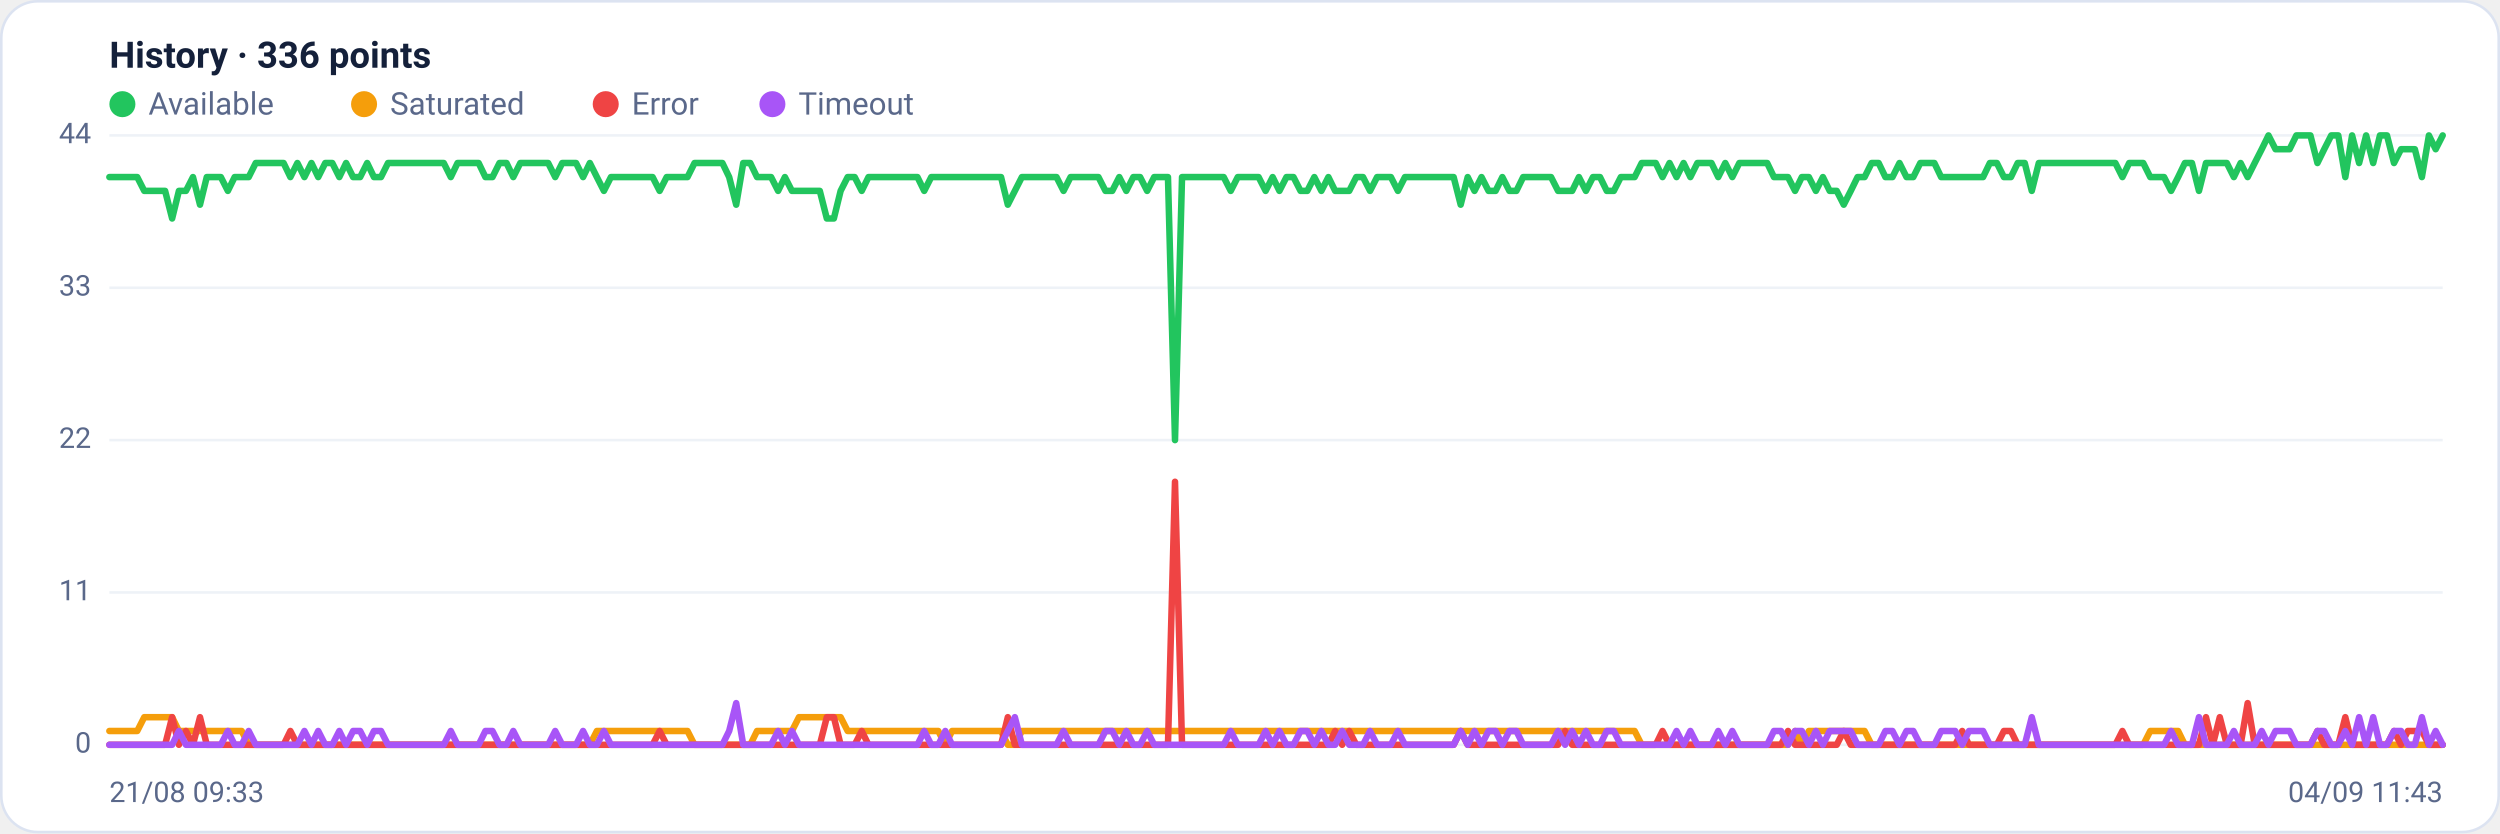
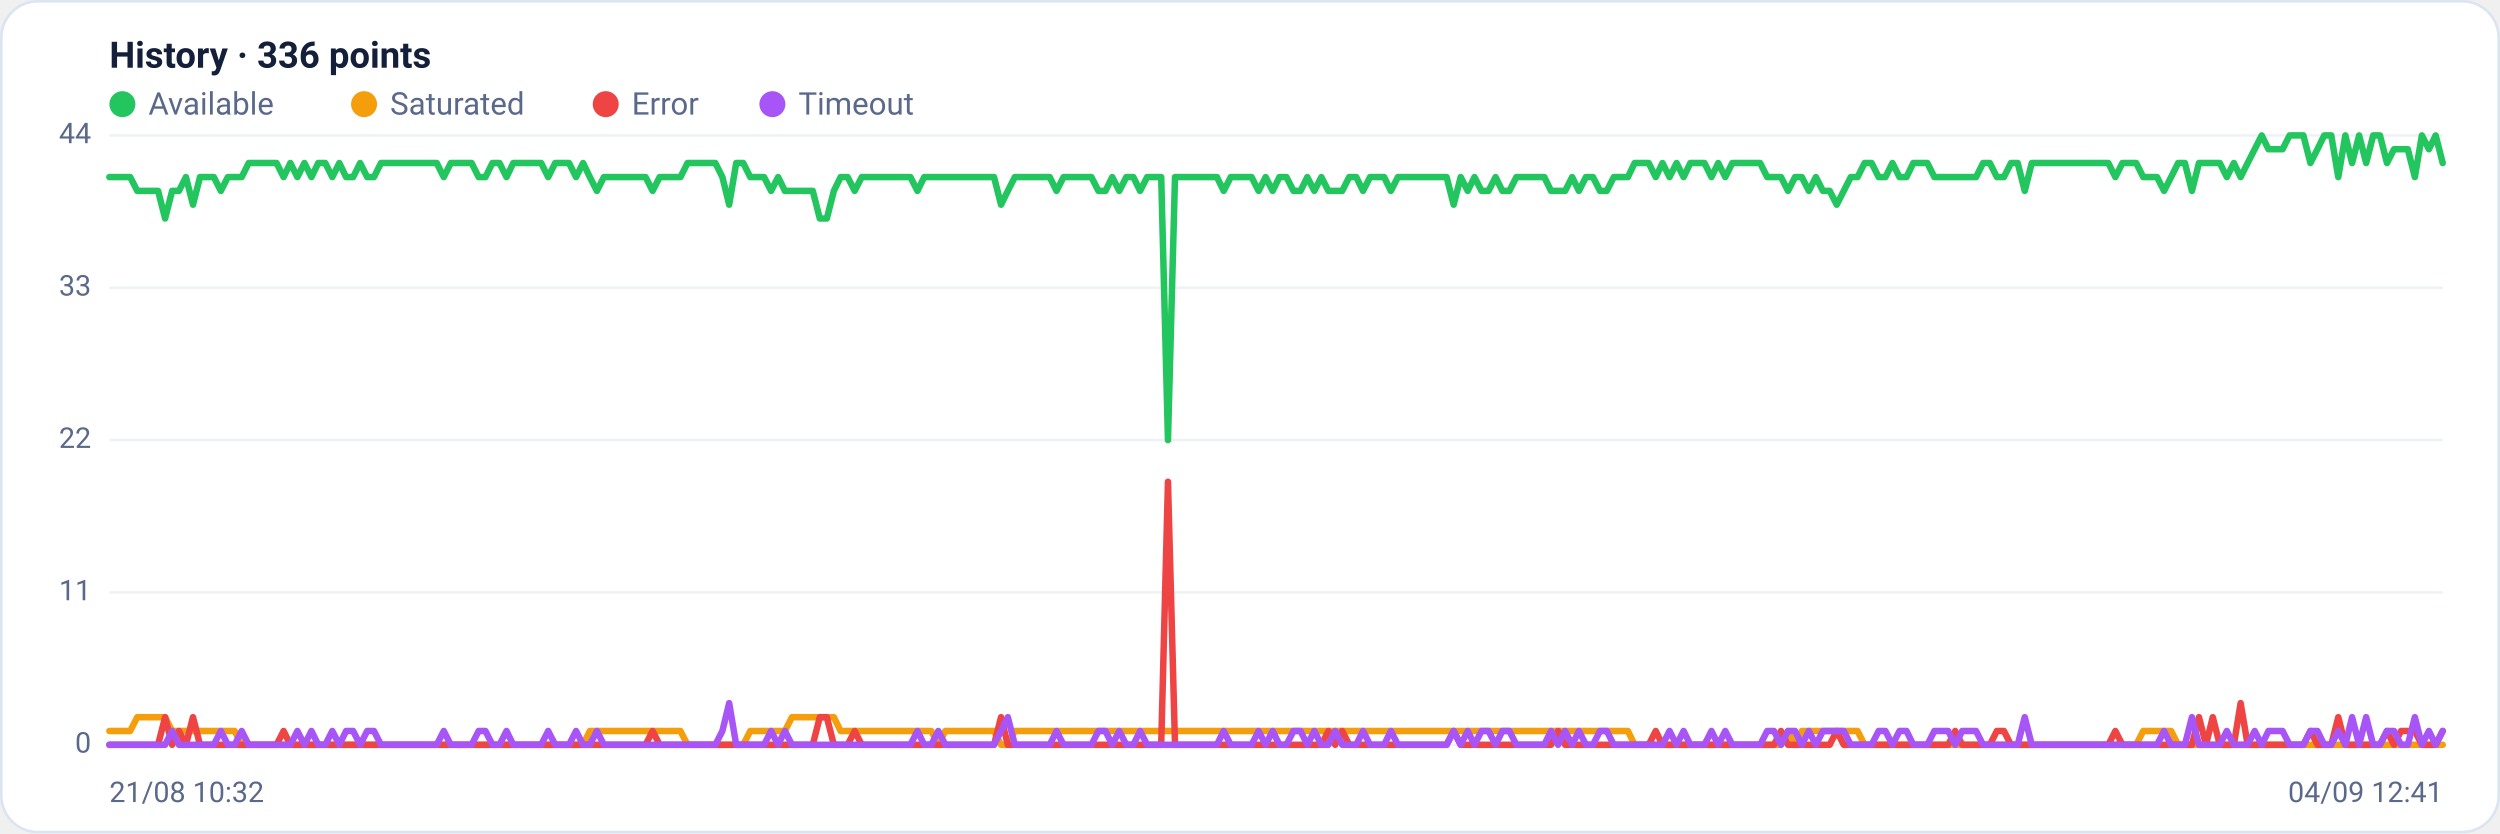
<svg xmlns="http://www.w3.org/2000/svg" viewBox="0 0 960 320" width="960" height="320" font-family="Segoe UI, system-ui, -apple-system, Roboto, Helvetica, Arial, sans-serif" role="img" aria-label="Availability history per region">
  <rect x="0.5" y="0.5" width="959" height="319" rx="14" fill="#ffffff" stroke="#dce3f1" />
  <text x="42" y="26" font-size="14" font-weight="600" fill="#14203a">History · 336 points</text>
  <circle cx="47" cy="40" r="5" fill="#22c55e" />
  <text x="57" y="44" font-size="12" fill="#5a688a">Available</text>
  <circle cx="139.8" cy="40" r="5" fill="#f59e0b" />
  <text x="149.8" y="44" font-size="12" fill="#5a688a">Saturated</text>
  <circle cx="232.6" cy="40" r="5" fill="#ef4444" />
  <text x="242.6" y="44" font-size="12" fill="#5a688a">Error</text>
  <circle cx="296.6" cy="40" r="5" fill="#a855f7" />
  <text x="306.6" y="44" font-size="12" fill="#5a688a">Timeout</text>
  <line x1="42" y1="286.0" x2="938" y2="286.0" stroke="#eef2f7" stroke-width="1" />
  <text x="35" y="289.0" text-anchor="end" font-size="11" fill="#5a688a">0</text>
  <line x1="42" y1="227.5" x2="938" y2="227.5" stroke="#eef2f7" stroke-width="1" />
  <text x="35" y="230.5" text-anchor="end" font-size="11" fill="#5a688a">11</text>
  <line x1="42" y1="169.0" x2="938" y2="169.0" stroke="#eef2f7" stroke-width="1" />
  <text x="35" y="172.0" text-anchor="end" font-size="11" fill="#5a688a">22</text>
  <line x1="42" y1="110.5" x2="938" y2="110.5" stroke="#eef2f7" stroke-width="1" />
  <text x="35" y="113.5" text-anchor="end" font-size="11" fill="#5a688a">33</text>
  <line x1="42" y1="52.0" x2="938" y2="52.0" stroke="#eef2f7" stroke-width="1" />
  <text x="35" y="55.0" text-anchor="end" font-size="11" fill="#5a688a">44</text>
-   <polyline fill="none" stroke="#22c55e" stroke-width="2.5" stroke-linejoin="round" stroke-linecap="round" points="42.0,68.0 44.7,68.0 47.3,68.0 50.0,68.0 52.7,68.0 55.4,73.3 58.0,73.3 60.7,73.3 63.4,73.3 66.1,83.9 68.7,73.3 71.4,73.3 74.1,68.0 76.8,78.6 79.4,68.0 82.1,68.0 84.8,68.0 87.5,73.3 90.1,68.0 92.8,68.0 95.5,68.0 98.2,62.6 100.8,62.6 103.5,62.6 106.2,62.6 108.9,62.6 111.5,68.0 114.2,62.6 116.9,68.0 119.6,62.6 122.2,68.0 124.9,62.6 127.6,62.6 130.3,68.0 132.9,62.6 135.6,68.0 138.3,68.0 141.0,62.6 143.6,68.0 146.3,68.0 149.0,62.6 151.7,62.6 154.3,62.6 157.0,62.6 159.7,62.6 162.4,62.6 165.0,62.6 167.7,62.6 170.4,62.6 173.1,68.0 175.7,62.6 178.4,62.6 181.1,62.6 183.8,62.6 186.4,68.0 189.1,68.0 191.8,62.6 194.5,62.6 197.1,68.0 199.8,62.6 202.5,62.6 205.2,62.6 207.8,62.6 210.5,62.6 213.2,68.0 215.9,62.6 218.5,62.6 221.2,62.6 223.9,68.0 226.5,62.6 229.2,68.0 231.9,73.3 234.6,68.0 237.2,68.0 239.9,68.0 242.6,68.0 245.3,68.0 247.9,68.0 250.6,68.0 253.3,73.3 256.0,68.0 258.6,68.0 261.3,68.0 264.0,68.0 266.7,62.6 269.3,62.6 272.0,62.6 274.7,62.6 277.4,62.6 280.0,68.0 282.7,78.6 285.4,62.6 288.1,62.6 290.7,68.0 293.4,68.0 296.1,68.0 298.8,73.3 301.4,68.0 304.1,73.3 306.8,73.3 309.5,73.3 312.1,73.3 314.8,73.3 317.5,83.9 320.2,83.9 322.8,73.3 325.5,68.0 328.2,68.0 330.9,73.3 333.5,68.0 336.2,68.0 338.9,68.0 341.6,68.0 344.2,68.0 346.9,68.0 349.6,68.0 352.3,68.0 354.9,73.3 357.6,68.0 360.3,68.0 363.0,68.0 365.6,68.0 368.3,68.0 371.0,68.0 373.7,68.0 376.3,68.0 379.0,68.0 381.7,68.0 384.4,68.0 387.0,78.6 389.7,73.3 392.4,68.0 395.1,68.0 397.7,68.0 400.4,68.0 403.1,68.0 405.7,68.0 408.4,73.3 411.1,68.0 413.8,68.0 416.4,68.0 419.1,68.0 421.8,68.0 424.5,73.3 427.1,73.3 429.8,68.0 432.5,73.3 435.2,68.0 437.8,68.0 440.5,73.3 443.2,68.0 445.9,68.0 448.5,68.0 451.2,169.0 453.9,68.0 456.6,68.0 459.2,68.0 461.9,68.0 464.6,68.0 467.3,68.0 469.9,68.0 472.6,73.3 475.3,68.0 478.0,68.0 480.6,68.0 483.3,68.0 486.0,73.3 488.7,68.0 491.3,73.3 494.0,68.0 496.7,68.0 499.4,73.3 502.0,73.3 504.7,68.0 507.4,73.3 510.1,68.0 512.7,73.3 515.4,73.3 518.1,73.3 520.8,68.0 523.4,68.0 526.1,73.3 528.8,68.0 531.5,68.0 534.1,68.0 536.8,73.3 539.5,68.0 542.2,68.0 544.8,68.0 547.5,68.0 550.2,68.0 552.9,68.0 555.5,68.0 558.2,68.0 560.9,78.6 563.6,68.0 566.2,73.3 568.9,68.0 571.6,73.3 574.3,73.3 576.9,68.0 579.6,73.3 582.3,73.3 584.9,68.0 587.6,68.0 590.3,68.0 593.0,68.0 595.6,68.0 598.3,73.3 601.0,73.3 603.7,73.3 606.3,68.0 609.0,73.3 611.7,68.0 614.4,68.0 617.0,73.3 619.7,73.3 622.4,68.0 625.1,68.0 627.7,68.0 630.4,62.6 633.1,62.6 635.8,62.6 638.4,68.0 641.1,62.6 643.8,68.0 646.5,62.6 649.1,68.0 651.8,62.6 654.5,62.6 657.2,62.6 659.8,68.0 662.5,62.6 665.2,68.0 667.9,62.6 670.5,62.6 673.2,62.6 675.9,62.6 678.6,62.6 681.2,68.0 683.9,68.0 686.6,68.0 689.3,73.3 691.9,68.0 694.6,68.0 697.3,73.3 700.0,68.0 702.6,73.3 705.3,73.3 708.0,78.6 710.7,73.3 713.3,68.0 716.0,68.0 718.7,62.6 721.4,62.6 724.0,68.0 726.7,68.0 729.4,62.6 732.1,68.0 734.7,68.0 737.4,62.6 740.1,62.6 742.8,62.6 745.4,68.0 748.1,68.0 750.8,68.0 753.5,68.0 756.1,68.0 758.8,68.0 761.5,68.0 764.1,62.6 766.8,62.6 769.5,68.0 772.2,68.0 774.8,62.6 777.5,62.6 780.2,73.3 782.9,62.6 785.5,62.6 788.2,62.6 790.9,62.6 793.6,62.6 796.2,62.6 798.9,62.6 801.6,62.6 804.3,62.6 806.9,62.6 809.6,62.6 812.3,62.6 815.0,68.0 817.6,62.6 820.3,62.6 823.0,62.6 825.7,68.0 828.3,68.0 831.0,68.0 833.7,73.3 836.4,68.0 839.0,62.6 841.7,62.6 844.4,73.3 847.1,62.6 849.7,62.6 852.4,62.6 855.1,62.6 857.8,68.0 860.4,62.6 863.1,68.0 865.8,62.6 868.5,57.3 871.1,52.0 873.8,57.3 876.5,57.3 879.2,57.3 881.8,52.0 884.5,52.0 887.2,52.0 889.9,62.6 892.5,57.3 895.2,52.0 897.9,52.0 900.6,68.0 903.2,52.0 905.9,62.6 908.6,52.0 911.3,62.6 913.9,52.0 916.6,52.0 919.3,62.6 922.0,57.3 924.6,57.3 927.3,57.3 930.0,68.0 932.7,52.0 935.3,57.3 938.0,52.0" />
-   <polyline fill="none" stroke="#f59e0b" stroke-width="2.5" stroke-linejoin="round" stroke-linecap="round" points="42.0,280.7 44.7,280.7 47.3,280.7 50.0,280.7 52.7,280.7 55.4,275.4 58.0,275.4 60.7,275.4 63.4,275.4 66.1,275.4 68.7,280.7 71.4,280.7 74.1,280.7 76.8,280.7 79.4,280.7 82.1,280.7 84.8,280.7 87.5,280.7 90.1,280.7 92.8,280.7 95.5,286.0 98.2,286.0 100.8,286.0 103.5,286.0 106.2,286.0 108.9,286.0 111.5,286.0 114.2,286.0 116.9,286.0 119.6,286.0 122.2,286.0 124.9,286.0 127.6,286.0 130.3,286.0 132.9,286.0 135.6,286.0 138.3,286.0 141.0,286.0 143.6,286.0 146.3,286.0 149.0,286.0 151.7,286.0 154.3,286.0 157.0,286.0 159.7,286.0 162.4,286.0 165.0,286.0 167.7,286.0 170.4,286.0 173.1,286.0 175.7,286.0 178.4,286.0 181.1,286.0 183.8,286.0 186.4,286.0 189.1,286.0 191.8,286.0 194.5,286.0 197.1,286.0 199.8,286.0 202.5,286.0 205.2,286.0 207.8,286.0 210.5,286.0 213.2,286.0 215.9,286.0 218.5,286.0 221.2,286.0 223.9,286.0 226.5,286.0 229.2,280.7 231.9,280.7 234.6,280.7 237.2,280.7 239.9,280.7 242.6,280.7 245.3,280.7 247.9,280.7 250.6,280.7 253.3,280.7 256.0,280.7 258.6,280.7 261.3,280.7 264.0,280.7 266.7,286.0 269.3,286.0 272.0,286.0 274.7,286.0 277.4,286.0 280.0,286.0 282.7,286.0 285.4,286.0 288.1,286.0 290.7,280.7 293.4,280.7 296.1,280.7 298.8,280.7 301.4,280.7 304.1,280.7 306.8,275.4 309.5,275.4 312.1,275.4 314.8,275.4 317.5,275.4 320.2,275.4 322.8,275.4 325.5,280.7 328.2,280.7 330.9,280.7 333.5,280.7 336.2,280.7 338.9,280.7 341.6,280.7 344.2,280.7 346.9,280.7 349.6,280.7 352.3,280.7 354.9,280.7 357.6,280.7 360.3,280.7 363.0,286.0 365.6,280.7 368.3,280.7 371.0,280.7 373.7,280.7 376.3,280.7 379.0,280.7 381.7,280.7 384.4,280.7 387.0,286.0 389.7,286.0 392.4,280.7 395.1,280.7 397.7,280.7 400.4,280.7 403.1,280.7 405.7,280.7 408.4,280.7 411.1,280.7 413.8,280.7 416.4,280.7 419.1,280.7 421.8,280.7 424.5,280.7 427.1,280.7 429.8,280.7 432.5,280.7 435.2,280.7 437.8,280.7 440.5,280.7 443.2,280.7 445.9,280.7 448.5,280.7 451.2,280.7 453.9,280.7 456.6,280.7 459.2,280.7 461.9,280.7 464.6,280.7 467.3,280.7 469.9,280.7 472.6,280.7 475.3,280.7 478.0,280.7 480.6,280.7 483.3,280.7 486.0,280.7 488.7,280.7 491.3,280.7 494.0,280.7 496.7,280.7 499.4,280.7 502.0,280.7 504.7,280.7 507.4,280.7 510.1,280.7 512.7,280.7 515.4,280.7 518.1,280.7 520.8,280.7 523.4,280.7 526.1,280.7 528.8,280.7 531.5,280.7 534.1,280.7 536.8,280.7 539.5,280.7 542.2,280.7 544.8,280.7 547.5,280.7 550.2,280.7 552.9,280.7 555.5,280.7 558.2,280.7 560.9,280.7 563.6,280.7 566.2,280.7 568.9,280.7 571.6,280.7 574.3,280.7 576.9,280.7 579.6,280.7 582.3,280.7 584.9,280.7 587.6,280.7 590.3,280.7 593.0,280.7 595.6,280.7 598.3,280.7 601.0,280.7 603.7,280.7 606.3,280.7 609.0,280.7 611.7,280.7 614.4,280.7 617.0,280.7 619.7,280.7 622.4,280.7 625.1,280.7 627.7,280.7 630.4,286.0 633.1,286.0 635.8,286.0 638.4,286.0 641.1,286.0 643.8,286.0 646.5,286.0 649.1,286.0 651.8,286.0 654.5,286.0 657.2,286.0 659.8,286.0 662.5,286.0 665.2,286.0 667.9,286.0 670.5,286.0 673.2,286.0 675.9,286.0 678.6,286.0 681.2,286.0 683.9,286.0 686.6,286.0 689.3,280.7 691.9,286.0 694.6,280.7 697.3,280.7 700.0,280.7 702.6,280.7 705.3,280.7 708.0,280.7 710.7,280.7 713.3,280.7 716.0,280.7 718.7,286.0 721.4,286.0 724.0,286.0 726.7,286.0 729.4,286.0 732.1,286.0 734.7,286.0 737.4,286.0 740.1,286.0 742.8,286.0 745.4,286.0 748.1,286.0 750.8,286.0 753.5,286.0 756.1,286.0 758.8,286.0 761.5,286.0 764.1,286.0 766.8,286.0 769.5,286.0 772.2,286.0 774.8,286.0 777.5,286.0 780.2,286.0 782.9,286.0 785.5,286.0 788.2,286.0 790.9,286.0 793.6,286.0 796.2,286.0 798.9,286.0 801.6,286.0 804.3,286.0 806.9,286.0 809.6,286.0 812.3,286.0 815.0,286.0 817.6,286.0 820.3,286.0 823.0,286.0 825.7,280.7 828.3,280.7 831.0,280.7 833.7,280.7 836.4,280.7 839.0,286.0 841.7,286.0 844.4,286.0 847.1,286.0 849.7,286.0 852.4,286.0 855.1,286.0 857.8,286.0 860.4,286.0 863.1,286.0 865.8,286.0 868.5,286.0 871.1,286.0 873.8,286.0 876.5,286.0 879.2,286.0 881.8,286.0 884.5,286.0 887.2,286.0 889.9,286.0 892.5,286.0 895.2,286.0 897.9,286.0 900.6,286.0 903.2,286.0 905.9,286.0 908.6,286.0 911.3,286.0 913.9,286.0 916.6,286.0 919.3,286.0 922.0,286.0 924.6,286.0 927.3,286.0 930.0,286.0 932.7,286.0 935.3,286.0 938.0,286.0" />
-   <polyline fill="none" stroke="#ef4444" stroke-width="2.5" stroke-linejoin="round" stroke-linecap="round" points="42.0,286.0 44.7,286.0 47.3,286.0 50.0,286.0 52.7,286.0 55.4,286.0 58.0,286.0 60.7,286.0 63.4,286.0 66.1,275.4 68.7,286.0 71.4,280.7 74.1,286.0 76.8,275.4 79.4,286.0 82.1,286.0 84.8,286.0 87.5,286.0 90.1,286.0 92.8,286.0 95.5,286.0 98.2,286.0 100.8,286.0 103.5,286.0 106.2,286.0 108.9,286.0 111.5,280.7 114.2,286.0 116.9,286.0 119.6,286.0 122.2,286.0 124.9,286.0 127.6,286.0 130.3,286.0 132.9,286.0 135.6,286.0 138.3,286.0 141.0,286.0 143.6,286.0 146.3,286.0 149.0,286.0 151.7,286.0 154.3,286.0 157.0,286.0 159.7,286.0 162.4,286.0 165.0,286.0 167.7,286.0 170.4,286.0 173.1,286.0 175.7,286.0 178.4,286.0 181.1,286.0 183.8,286.0 186.4,286.0 189.1,286.0 191.8,286.0 194.5,286.0 197.1,286.0 199.8,286.0 202.5,286.0 205.2,286.0 207.8,286.0 210.5,286.0 213.2,286.0 215.9,286.0 218.5,286.0 221.2,286.0 223.9,286.0 226.5,286.0 229.2,286.0 231.9,286.0 234.6,286.0 237.2,286.0 239.9,286.0 242.6,286.0 245.3,286.0 247.9,286.0 250.6,286.0 253.3,280.7 256.0,286.0 258.6,286.0 261.3,286.0 264.0,286.0 266.7,286.0 269.3,286.0 272.0,286.0 274.7,286.0 277.4,286.0 280.0,286.0 282.7,286.0 285.4,286.0 288.1,286.0 290.7,286.0 293.4,286.0 296.1,286.0 298.8,286.0 301.4,286.0 304.1,286.0 306.8,286.0 309.5,286.0 312.1,286.0 314.8,286.0 317.5,275.4 320.2,275.4 322.8,286.0 325.5,286.0 328.2,286.0 330.9,280.7 333.5,286.0 336.2,286.0 338.9,286.0 341.6,286.0 344.2,286.0 346.9,286.0 349.6,286.0 352.3,286.0 354.9,286.0 357.6,286.0 360.3,286.0 363.0,286.0 365.6,286.0 368.3,286.0 371.0,286.0 373.7,286.0 376.3,286.0 379.0,286.0 381.7,286.0 384.4,286.0 387.0,275.4 389.7,286.0 392.4,286.0 395.1,286.0 397.7,286.0 400.4,286.0 403.1,286.0 405.7,286.0 408.4,286.0 411.1,286.0 413.8,286.0 416.4,286.0 419.1,286.0 421.8,286.0 424.5,286.0 427.1,286.0 429.8,286.0 432.5,286.0 435.2,286.0 437.8,286.0 440.5,286.0 443.2,286.0 445.9,286.0 448.5,286.0 451.2,185.0 453.9,286.0 456.6,286.0 459.2,286.0 461.9,286.0 464.6,286.0 467.3,286.0 469.9,286.0 472.6,286.0 475.3,286.0 478.0,286.0 480.6,286.0 483.3,286.0 486.0,286.0 488.7,286.0 491.3,286.0 494.0,286.0 496.7,286.0 499.4,286.0 502.0,286.0 504.7,286.0 507.4,286.0 510.1,286.0 512.7,280.7 515.4,286.0 518.1,280.7 520.8,286.0 523.4,286.0 526.1,286.0 528.8,286.0 531.5,286.0 534.1,286.0 536.8,286.0 539.5,286.0 542.2,286.0 544.8,286.0 547.5,286.0 550.2,286.0 552.9,286.0 555.5,286.0 558.2,286.0 560.9,280.7 563.6,286.0 566.2,286.0 568.9,286.0 571.6,286.0 574.3,286.0 576.9,286.0 579.6,286.0 582.3,286.0 584.9,286.0 587.6,286.0 590.3,286.0 593.0,286.0 595.6,286.0 598.3,286.0 601.0,280.7 603.7,286.0 606.3,286.0 609.0,286.0 611.7,286.0 614.4,286.0 617.0,286.0 619.7,286.0 622.4,286.0 625.1,286.0 627.7,286.0 630.4,286.0 633.1,286.0 635.8,286.0 638.4,280.7 641.1,286.0 643.8,286.0 646.5,286.0 649.1,286.0 651.8,286.0 654.5,286.0 657.2,286.0 659.8,286.0 662.5,286.0 665.2,286.0 667.9,286.0 670.5,286.0 673.2,286.0 675.9,286.0 678.6,286.0 681.2,286.0 683.9,286.0 686.6,280.7 689.3,286.0 691.9,286.0 694.6,286.0 697.3,286.0 700.0,286.0 702.6,286.0 705.3,286.0 708.0,280.7 710.7,286.0 713.3,286.0 716.0,286.0 718.7,286.0 721.4,286.0 724.0,286.0 726.7,286.0 729.4,286.0 732.1,286.0 734.7,286.0 737.4,286.0 740.1,286.0 742.8,286.0 745.4,286.0 748.1,286.0 750.8,286.0 753.5,280.7 756.1,286.0 758.8,286.0 761.5,286.0 764.1,286.0 766.8,286.0 769.5,280.7 772.2,280.7 774.8,286.0 777.5,286.0 780.2,286.0 782.9,286.0 785.5,286.0 788.2,286.0 790.9,286.0 793.6,286.0 796.2,286.0 798.9,286.0 801.6,286.0 804.3,286.0 806.9,286.0 809.6,286.0 812.3,286.0 815.0,280.7 817.6,286.0 820.3,286.0 823.0,286.0 825.7,286.0 828.3,286.0 831.0,286.0 833.7,286.0 836.4,286.0 839.0,286.0 841.7,286.0 844.4,286.0 847.1,275.4 849.7,286.0 852.4,275.4 855.1,286.0 857.8,286.0 860.4,286.0 863.1,270.0 865.8,286.0 868.5,286.0 871.1,286.0 873.8,286.0 876.5,286.0 879.2,286.0 881.8,286.0 884.5,286.0 887.2,286.0 889.9,280.7 892.5,286.0 895.2,286.0 897.9,286.0 900.6,275.4 903.2,286.0 905.9,286.0 908.6,286.0 911.3,286.0 913.9,286.0 916.6,286.0 919.3,280.7 922.0,286.0 924.6,280.7 927.3,280.7 930.0,280.7 932.7,286.0 935.3,286.0 938.0,286.0" />
-   <polyline fill="none" stroke="#a855f7" stroke-width="2.5" stroke-linejoin="round" stroke-linecap="round" points="42.0,286.0 44.7,286.0 47.3,286.0 50.0,286.0 52.7,286.0 55.4,286.0 58.0,286.0 60.7,286.0 63.4,286.0 66.1,286.0 68.7,280.7 71.4,286.0 74.1,286.0 76.8,286.0 79.4,286.0 82.1,286.0 84.8,286.0 87.5,280.7 90.1,286.0 92.8,286.0 95.5,280.7 98.2,286.0 100.8,286.0 103.5,286.0 106.2,286.0 108.9,286.0 111.5,286.0 114.2,286.0 116.9,280.7 119.6,286.0 122.2,280.7 124.9,286.0 127.6,286.0 130.3,280.7 132.9,286.0 135.6,280.7 138.3,280.7 141.0,286.0 143.6,280.7 146.3,280.7 149.0,286.0 151.7,286.0 154.3,286.0 157.0,286.0 159.7,286.0 162.4,286.0 165.0,286.0 167.7,286.0 170.4,286.0 173.1,280.7 175.7,286.0 178.4,286.0 181.1,286.0 183.8,286.0 186.4,280.7 189.1,280.7 191.8,286.0 194.5,286.0 197.1,280.7 199.8,286.0 202.5,286.0 205.2,286.0 207.8,286.0 210.5,286.0 213.2,280.7 215.9,286.0 218.5,286.0 221.2,286.0 223.9,280.7 226.5,286.0 229.2,286.0 231.9,280.7 234.6,286.0 237.2,286.0 239.9,286.0 242.6,286.0 245.3,286.0 247.9,286.0 250.6,286.0 253.3,286.0 256.0,286.0 258.6,286.0 261.3,286.0 264.0,286.0 266.7,286.0 269.3,286.0 272.0,286.0 274.7,286.0 277.4,286.0 280.0,280.7 282.7,270.0 285.4,286.0 288.1,286.0 290.7,286.0 293.4,286.0 296.1,286.0 298.8,280.7 301.4,286.0 304.1,280.7 306.8,286.0 309.5,286.0 312.1,286.0 314.8,286.0 317.5,286.0 320.2,286.0 322.8,286.0 325.5,286.0 328.2,286.0 330.9,286.0 333.5,286.0 336.2,286.0 338.9,286.0 341.6,286.0 344.2,286.0 346.9,286.0 349.6,286.0 352.3,286.0 354.9,280.7 357.6,286.0 360.3,286.0 363.0,280.7 365.6,286.0 368.3,286.0 371.0,286.0 373.7,286.0 376.3,286.0 379.0,286.0 381.7,286.0 384.4,286.0 387.0,280.7 389.7,275.4 392.4,286.0 395.1,286.0 397.7,286.0 400.4,286.0 403.1,286.0 405.7,286.0 408.4,280.7 411.1,286.0 413.8,286.0 416.4,286.0 419.1,286.0 421.8,286.0 424.5,280.7 427.1,280.7 429.8,286.0 432.5,280.7 435.2,286.0 437.8,286.0 440.5,280.7 443.2,286.0 445.9,286.0 448.5,286.0 451.2,286.0 453.9,286.0 456.6,286.0 459.2,286.0 461.9,286.0 464.6,286.0 467.3,286.0 469.9,286.0 472.6,280.7 475.3,286.0 478.0,286.0 480.6,286.0 483.3,286.0 486.0,280.7 488.7,286.0 491.3,280.7 494.0,286.0 496.7,286.0 499.4,280.7 502.0,280.7 504.7,286.0 507.4,280.7 510.1,286.0 512.7,286.0 515.4,280.7 518.1,286.0 520.8,286.0 523.4,286.0 526.1,280.7 528.8,286.0 531.5,286.0 534.1,286.0 536.8,280.7 539.5,286.0 542.2,286.0 544.8,286.0 547.5,286.0 550.2,286.0 552.9,286.0 555.5,286.0 558.2,286.0 560.9,280.7 563.6,286.0 566.2,280.7 568.9,286.0 571.6,280.7 574.3,280.7 576.9,286.0 579.6,280.7 582.3,280.7 584.9,286.0 587.6,286.0 590.3,286.0 593.0,286.0 595.6,286.0 598.3,280.7 601.0,286.0 603.7,280.7 606.3,286.0 609.0,280.7 611.7,286.0 614.4,286.0 617.0,280.7 619.7,280.7 622.4,286.0 625.1,286.0 627.7,286.0 630.4,286.0 633.1,286.0 635.8,286.0 638.4,286.0 641.1,286.0 643.8,280.7 646.5,286.0 649.1,280.7 651.8,286.0 654.5,286.0 657.2,286.0 659.8,280.7 662.5,286.0 665.2,280.7 667.9,286.0 670.5,286.0 673.2,286.0 675.9,286.0 678.6,286.0 681.2,280.7 683.9,280.7 686.6,286.0 689.3,280.7 691.9,280.7 694.6,286.0 697.3,280.7 700.0,286.0 702.6,280.7 705.3,280.7 708.0,280.7 710.7,280.7 713.3,286.0 716.0,286.0 718.7,286.0 721.4,286.0 724.0,280.7 726.7,280.7 729.4,286.0 732.1,280.7 734.7,280.7 737.4,286.0 740.1,286.0 742.8,286.0 745.4,280.7 748.1,280.7 750.8,280.7 753.5,286.0 756.1,280.7 758.8,280.7 761.5,280.7 764.1,286.0 766.8,286.0 769.5,286.0 772.2,286.0 774.8,286.0 777.5,286.0 780.2,275.4 782.9,286.0 785.5,286.0 788.2,286.0 790.9,286.0 793.6,286.0 796.2,286.0 798.9,286.0 801.6,286.0 804.3,286.0 806.9,286.0 809.6,286.0 812.3,286.0 815.0,286.0 817.6,286.0 820.3,286.0 823.0,286.0 825.7,286.0 828.3,286.0 831.0,286.0 833.7,280.7 836.4,286.0 839.0,286.0 841.7,286.0 844.4,275.4 847.1,286.0 849.7,286.0 852.4,286.0 855.1,286.0 857.8,280.7 860.4,286.0 863.1,286.0 865.8,286.0 868.5,280.7 871.1,286.0 873.8,280.7 876.5,280.7 879.2,280.7 881.8,286.0 884.5,286.0 887.2,286.0 889.9,280.7 892.5,280.7 895.2,286.0 897.9,286.0 900.6,280.7 903.2,286.0 905.9,275.4 908.6,286.0 911.3,275.4 913.9,286.0 916.6,286.0 919.3,280.7 922.0,280.7 924.6,286.0 927.3,286.0 930.0,275.4 932.7,286.0 935.3,280.7 938.0,286.0" />
-   <text x="42" y="308" font-size="11" fill="#5a688a">21/08 09:33</text>
-   <text x="938" y="308" text-anchor="end" font-size="11" fill="#5a688a">04/09 11:43</text>
+   <polyline fill="none" stroke="#22c55e" stroke-width="2.5" stroke-linejoin="round" stroke-linecap="round" points="42.0,68.0 44.7,68.0 47.3,68.0 50.0,68.0 52.7,73.3 55.4,73.3 58.0,73.3 60.7,73.3 63.4,83.9 66.1,73.3 68.7,73.3 71.4,68.0 74.1,78.6 76.8,68.0 79.4,68.0 82.1,68.0 84.8,73.3 87.5,68.0 90.1,68.0 92.8,68.0 95.5,62.6 98.2,62.6 100.8,62.6 103.5,62.6 106.2,62.6 108.9,68.0 111.5,62.6 114.2,68.0 116.9,62.6 119.6,68.0 122.2,62.6 124.9,62.6 127.6,68.0 130.3,62.6 132.9,68.0 135.6,68.0 138.3,62.6 141.0,68.0 143.6,68.0 146.3,62.6 149.0,62.6 151.7,62.6 154.3,62.6 157.0,62.6 159.7,62.6 162.4,62.6 165.0,62.6 167.7,62.6 170.4,68.0 173.1,62.6 175.7,62.6 178.4,62.6 181.1,62.6 183.8,68.0 186.4,68.0 189.1,62.6 191.8,62.6 194.5,68.0 197.1,62.6 199.8,62.6 202.5,62.6 205.2,62.6 207.8,62.6 210.5,68.0 213.2,62.6 215.9,62.6 218.5,62.6 221.2,68.0 223.9,62.6 226.5,68.0 229.2,73.3 231.9,68.0 234.6,68.0 237.2,68.0 239.9,68.0 242.6,68.0 245.3,68.0 247.9,68.0 250.6,73.3 253.3,68.0 256.0,68.0 258.6,68.0 261.3,68.0 264.0,62.6 266.7,62.6 269.3,62.6 272.0,62.6 274.7,62.6 277.4,68.0 280.0,78.6 282.7,62.6 285.4,62.6 288.1,68.0 290.7,68.0 293.4,68.0 296.1,73.3 298.8,68.0 301.4,73.3 304.1,73.3 306.8,73.3 309.5,73.3 312.1,73.3 314.8,83.9 317.5,83.9 320.2,73.3 322.8,68.0 325.5,68.0 328.2,73.3 330.9,68.0 333.5,68.0 336.2,68.0 338.9,68.0 341.6,68.0 344.2,68.0 346.9,68.0 349.6,68.0 352.3,73.3 354.9,68.0 357.6,68.0 360.3,68.0 363.0,68.0 365.6,68.0 368.3,68.0 371.0,68.0 373.7,68.0 376.3,68.0 379.0,68.0 381.7,68.0 384.4,78.6 387.0,73.3 389.7,68.0 392.4,68.0 395.1,68.0 397.7,68.0 400.4,68.0 403.1,68.0 405.7,73.3 408.4,68.0 411.1,68.0 413.8,68.0 416.4,68.0 419.1,68.0 421.8,73.3 424.5,73.3 427.1,68.0 429.8,73.3 432.5,68.0 435.2,68.0 437.8,73.3 440.5,68.0 443.2,68.0 445.9,68.0 448.5,169.0 451.2,68.0 453.9,68.0 456.6,68.0 459.2,68.0 461.9,68.0 464.6,68.0 467.3,68.0 469.9,73.3 472.6,68.0 475.3,68.0 478.0,68.0 480.6,68.0 483.3,73.3 486.0,68.0 488.7,73.3 491.3,68.0 494.0,68.0 496.7,73.3 499.4,73.3 502.0,68.0 504.7,73.3 507.4,68.0 510.1,73.3 512.7,73.3 515.4,73.3 518.1,68.0 520.8,68.0 523.4,73.3 526.1,68.0 528.8,68.0 531.5,68.0 534.1,73.3 536.8,68.0 539.5,68.0 542.2,68.0 544.8,68.0 547.5,68.0 550.2,68.0 552.9,68.0 555.5,68.0 558.2,78.6 560.9,68.0 563.6,73.3 566.2,68.0 568.9,73.3 571.6,73.3 574.3,68.0 576.9,73.3 579.6,73.3 582.3,68.0 584.9,68.0 587.6,68.0 590.3,68.0 593.0,68.0 595.6,73.3 598.3,73.3 601.0,73.3 603.7,68.0 606.3,73.3 609.0,68.0 611.7,68.0 614.4,73.3 617.0,73.3 619.7,68.0 622.4,68.0 625.1,68.0 627.7,62.6 630.4,62.6 633.1,62.6 635.8,68.0 638.4,62.6 641.1,68.0 643.8,62.6 646.5,68.0 649.1,62.6 651.8,62.6 654.5,62.6 657.2,68.0 659.8,62.6 662.5,68.0 665.2,62.6 667.9,62.6 670.5,62.6 673.2,62.6 675.9,62.6 678.6,68.0 681.2,68.0 683.9,68.0 686.6,73.3 689.3,68.0 691.9,68.0 694.6,73.3 697.3,68.0 700.0,73.3 702.6,73.3 705.3,78.6 708.0,73.3 710.7,68.0 713.3,68.0 716.0,62.6 718.7,62.6 721.4,68.0 724.0,68.0 726.7,62.6 729.4,68.0 732.1,68.0 734.7,62.6 737.4,62.6 740.1,62.6 742.8,68.0 745.4,68.0 748.1,68.0 750.8,68.0 753.5,68.0 756.1,68.0 758.8,68.0 761.5,62.6 764.1,62.6 766.8,68.0 769.5,68.0 772.2,62.6 774.8,62.6 777.5,73.3 780.2,62.6 782.9,62.6 785.5,62.6 788.2,62.6 790.9,62.6 793.6,62.6 796.2,62.6 798.9,62.6 801.6,62.6 804.3,62.6 806.9,62.6 809.6,62.6 812.3,68.0 815.0,62.6 817.6,62.6 820.3,62.6 823.0,68.0 825.7,68.0 828.3,68.0 831.0,73.3 833.7,68.0 836.4,62.6 839.0,62.6 841.7,73.3 844.4,62.6 847.1,62.6 849.7,62.6 852.4,62.6 855.1,68.0 857.8,62.6 860.4,68.0 863.1,62.6 865.8,57.3 868.5,52.0 871.1,57.3 873.8,57.3 876.5,57.3 879.2,52.0 881.8,52.0 884.5,52.0 887.2,62.6 889.9,57.3 892.5,52.0 895.2,52.0 897.9,68.0 900.6,52.0 903.2,62.6 905.9,52.0 908.6,62.6 911.3,52.0 913.9,52.0 916.6,62.6 919.3,57.3 922.0,57.3 924.6,57.3 927.3,68.0 930.0,52.0 932.7,57.3 935.3,52.0 938.0,62.6" />
+   <polyline fill="none" stroke="#f59e0b" stroke-width="2.5" stroke-linejoin="round" stroke-linecap="round" points="42.0,280.7 44.7,280.7 47.3,280.7 50.0,280.7 52.7,275.4 55.4,275.4 58.0,275.4 60.7,275.4 63.4,275.4 66.1,280.7 68.7,280.7 71.4,280.7 74.1,280.7 76.8,280.7 79.4,280.7 82.1,280.7 84.8,280.7 87.5,280.7 90.1,280.7 92.8,286.0 95.5,286.0 98.2,286.0 100.8,286.0 103.5,286.0 106.2,286.0 108.9,286.0 111.5,286.0 114.2,286.0 116.9,286.0 119.6,286.0 122.2,286.0 124.9,286.0 127.6,286.0 130.3,286.0 132.9,286.0 135.6,286.0 138.3,286.0 141.0,286.0 143.6,286.0 146.3,286.0 149.0,286.0 151.7,286.0 154.3,286.0 157.0,286.0 159.7,286.0 162.4,286.0 165.0,286.0 167.7,286.0 170.4,286.0 173.1,286.0 175.7,286.0 178.4,286.0 181.1,286.0 183.8,286.0 186.4,286.0 189.1,286.0 191.8,286.0 194.5,286.0 197.1,286.0 199.8,286.0 202.5,286.0 205.2,286.0 207.8,286.0 210.5,286.0 213.2,286.0 215.9,286.0 218.5,286.0 221.2,286.0 223.9,286.0 226.5,280.7 229.2,280.7 231.9,280.7 234.6,280.7 237.2,280.7 239.9,280.7 242.6,280.7 245.3,280.7 247.9,280.7 250.6,280.7 253.3,280.7 256.0,280.7 258.6,280.7 261.3,280.7 264.0,286.0 266.7,286.0 269.3,286.0 272.0,286.0 274.7,286.0 277.4,286.0 280.0,286.0 282.7,286.0 285.4,286.0 288.1,280.7 290.7,280.7 293.4,280.7 296.1,280.7 298.8,280.7 301.4,280.7 304.1,275.4 306.8,275.4 309.5,275.4 312.1,275.4 314.8,275.4 317.5,275.4 320.2,275.4 322.8,280.7 325.5,280.7 328.2,280.7 330.9,280.7 333.5,280.7 336.2,280.7 338.9,280.7 341.6,280.7 344.2,280.7 346.9,280.7 349.6,280.7 352.3,280.7 354.9,280.7 357.6,280.7 360.3,286.0 363.0,280.7 365.6,280.7 368.3,280.7 371.0,280.7 373.7,280.7 376.3,280.7 379.0,280.7 381.7,280.7 384.4,286.0 387.0,286.0 389.7,280.7 392.4,280.7 395.1,280.7 397.7,280.7 400.4,280.7 403.1,280.7 405.7,280.7 408.4,280.7 411.1,280.7 413.8,280.7 416.4,280.7 419.1,280.7 421.8,280.7 424.5,280.7 427.1,280.7 429.8,280.7 432.5,280.7 435.2,280.7 437.8,280.7 440.5,280.7 443.2,280.7 445.9,280.7 448.5,280.7 451.2,280.7 453.9,280.7 456.6,280.7 459.2,280.7 461.9,280.7 464.6,280.7 467.3,280.7 469.9,280.7 472.6,280.7 475.3,280.7 478.0,280.7 480.6,280.7 483.3,280.7 486.0,280.7 488.7,280.7 491.3,280.7 494.0,280.7 496.7,280.7 499.4,280.7 502.0,280.7 504.7,280.7 507.4,280.7 510.1,280.7 512.7,280.7 515.4,280.7 518.1,280.7 520.8,280.7 523.4,280.7 526.1,280.7 528.8,280.7 531.5,280.7 534.1,280.7 536.8,280.7 539.5,280.7 542.2,280.7 544.8,280.7 547.5,280.7 550.2,280.7 552.9,280.7 555.5,280.7 558.2,280.7 560.9,280.7 563.6,280.7 566.2,280.7 568.9,280.7 571.6,280.7 574.3,280.7 576.9,280.7 579.6,280.7 582.3,280.7 584.9,280.7 587.6,280.7 590.3,280.7 593.0,280.7 595.6,280.7 598.3,280.7 601.0,280.7 603.7,280.7 606.3,280.7 609.0,280.7 611.7,280.7 614.4,280.7 617.0,280.7 619.7,280.7 622.4,280.7 625.1,280.7 627.7,286.0 630.4,286.0 633.1,286.0 635.8,286.0 638.4,286.0 641.1,286.0 643.8,286.0 646.5,286.0 649.1,286.0 651.8,286.0 654.5,286.0 657.2,286.0 659.8,286.0 662.5,286.0 665.2,286.0 667.9,286.0 670.5,286.0 673.2,286.0 675.9,286.0 678.6,286.0 681.2,286.0 683.9,286.0 686.6,280.7 689.3,286.0 691.9,280.7 694.6,280.7 697.3,280.7 700.0,280.7 702.6,280.7 705.3,280.7 708.0,280.7 710.7,280.7 713.3,280.7 716.0,286.0 718.7,286.0 721.4,286.0 724.0,286.0 726.7,286.0 729.4,286.0 732.1,286.0 734.7,286.0 737.4,286.0 740.1,286.0 742.8,286.0 745.4,286.0 748.1,286.0 750.8,286.0 753.5,286.0 756.1,286.0 758.8,286.0 761.5,286.0 764.1,286.0 766.8,286.0 769.5,286.0 772.2,286.0 774.8,286.0 777.5,286.0 780.2,286.0 782.9,286.0 785.5,286.0 788.2,286.0 790.9,286.0 793.6,286.0 796.2,286.0 798.9,286.0 801.6,286.0 804.3,286.0 806.9,286.0 809.6,286.0 812.3,286.0 815.0,286.0 817.6,286.0 820.3,286.0 823.0,280.7 825.7,280.7 828.3,280.7 831.0,280.7 833.7,280.7 836.4,286.0 839.0,286.0 841.7,286.0 844.4,286.0 847.1,286.0 849.7,286.0 852.4,286.0 855.1,286.0 857.8,286.0 860.4,286.0 863.1,286.0 865.8,286.0 868.5,286.0 871.1,286.0 873.8,286.0 876.5,286.0 879.2,286.0 881.8,286.0 884.5,286.0 887.2,286.0 889.9,286.0 892.5,286.0 895.2,286.0 897.9,286.0 900.6,286.0 903.2,286.0 905.9,286.0 908.6,286.0 911.3,286.0 913.9,286.0 916.6,286.0 919.3,286.0 922.0,286.0 924.6,286.0 927.3,286.0 930.0,286.0 932.7,286.0 935.3,286.0 938.0,286.0" />
+   <polyline fill="none" stroke="#ef4444" stroke-width="2.5" stroke-linejoin="round" stroke-linecap="round" points="42.0,286.0 44.7,286.0 47.3,286.0 50.0,286.0 52.7,286.0 55.4,286.0 58.0,286.0 60.7,286.0 63.4,275.4 66.1,286.0 68.7,280.7 71.4,286.0 74.1,275.4 76.8,286.0 79.4,286.0 82.1,286.0 84.8,286.0 87.5,286.0 90.1,286.0 92.8,286.0 95.5,286.0 98.2,286.0 100.8,286.0 103.5,286.0 106.2,286.0 108.9,280.7 111.5,286.0 114.2,286.0 116.9,286.0 119.6,286.0 122.2,286.0 124.9,286.0 127.6,286.0 130.3,286.0 132.9,286.0 135.6,286.0 138.3,286.0 141.0,286.0 143.6,286.0 146.3,286.0 149.0,286.0 151.7,286.0 154.3,286.0 157.0,286.0 159.7,286.0 162.4,286.0 165.0,286.0 167.7,286.0 170.4,286.0 173.1,286.0 175.7,286.0 178.4,286.0 181.1,286.0 183.8,286.0 186.4,286.0 189.1,286.0 191.8,286.0 194.5,286.0 197.1,286.0 199.8,286.0 202.5,286.0 205.2,286.0 207.8,286.0 210.5,286.0 213.2,286.0 215.9,286.0 218.5,286.0 221.2,286.0 223.9,286.0 226.5,286.0 229.2,286.0 231.9,286.0 234.6,286.0 237.2,286.0 239.9,286.0 242.6,286.0 245.3,286.0 247.9,286.0 250.6,280.7 253.3,286.0 256.0,286.0 258.6,286.0 261.3,286.0 264.0,286.0 266.7,286.0 269.3,286.0 272.0,286.0 274.7,286.0 277.4,286.0 280.0,286.0 282.7,286.0 285.4,286.0 288.1,286.0 290.7,286.0 293.4,286.0 296.1,286.0 298.8,286.0 301.4,286.0 304.1,286.0 306.8,286.0 309.5,286.0 312.1,286.0 314.8,275.4 317.5,275.4 320.2,286.0 322.8,286.0 325.5,286.0 328.2,280.7 330.9,286.0 333.5,286.0 336.2,286.0 338.9,286.0 341.6,286.0 344.2,286.0 346.9,286.0 349.6,286.0 352.3,286.0 354.9,286.0 357.6,286.0 360.3,286.0 363.0,286.0 365.6,286.0 368.3,286.0 371.0,286.0 373.7,286.0 376.3,286.0 379.0,286.0 381.7,286.0 384.4,275.4 387.0,286.0 389.7,286.0 392.4,286.0 395.1,286.0 397.7,286.0 400.4,286.0 403.1,286.0 405.7,286.0 408.4,286.0 411.1,286.0 413.8,286.0 416.4,286.0 419.1,286.0 421.8,286.0 424.5,286.0 427.1,286.0 429.8,286.0 432.5,286.0 435.2,286.0 437.8,286.0 440.5,286.0 443.2,286.0 445.9,286.0 448.5,185.0 451.2,286.0 453.9,286.0 456.6,286.0 459.2,286.0 461.9,286.0 464.6,286.0 467.3,286.0 469.9,286.0 472.6,286.0 475.3,286.0 478.0,286.0 480.6,286.0 483.3,286.0 486.0,286.0 488.7,286.0 491.3,286.0 494.0,286.0 496.7,286.0 499.4,286.0 502.0,286.0 504.7,286.0 507.4,286.0 510.1,280.7 512.7,286.0 515.4,280.7 518.1,286.0 520.8,286.0 523.4,286.0 526.1,286.0 528.8,286.0 531.5,286.0 534.1,286.0 536.8,286.0 539.5,286.0 542.2,286.0 544.8,286.0 547.5,286.0 550.2,286.0 552.9,286.0 555.5,286.0 558.2,280.7 560.9,286.0 563.6,286.0 566.2,286.0 568.9,286.0 571.6,286.0 574.3,286.0 576.9,286.0 579.6,286.0 582.3,286.0 584.9,286.0 587.6,286.0 590.3,286.0 593.0,286.0 595.6,286.0 598.3,280.7 601.0,286.0 603.7,286.0 606.3,286.0 609.0,286.0 611.7,286.0 614.4,286.0 617.0,286.0 619.7,286.0 622.4,286.0 625.1,286.0 627.7,286.0 630.4,286.0 633.1,286.0 635.8,280.7 638.4,286.0 641.1,286.0 643.8,286.0 646.5,286.0 649.1,286.0 651.8,286.0 654.5,286.0 657.2,286.0 659.8,286.0 662.5,286.0 665.2,286.0 667.9,286.0 670.5,286.0 673.2,286.0 675.9,286.0 678.6,286.0 681.2,286.0 683.9,280.7 686.6,286.0 689.3,286.0 691.9,286.0 694.6,286.0 697.3,286.0 700.0,286.0 702.6,286.0 705.3,280.7 708.0,286.0 710.7,286.0 713.3,286.0 716.0,286.0 718.7,286.0 721.4,286.0 724.0,286.0 726.7,286.0 729.4,286.0 732.1,286.0 734.7,286.0 737.4,286.0 740.1,286.0 742.8,286.0 745.4,286.0 748.1,286.0 750.8,280.7 753.5,286.0 756.1,286.0 758.8,286.0 761.5,286.0 764.1,286.0 766.8,280.7 769.5,280.7 772.2,286.0 774.8,286.0 777.5,286.0 780.2,286.0 782.9,286.0 785.5,286.0 788.2,286.0 790.9,286.0 793.6,286.0 796.2,286.0 798.9,286.0 801.6,286.0 804.3,286.0 806.9,286.0 809.6,286.0 812.3,280.7 815.0,286.0 817.6,286.0 820.3,286.0 823.0,286.0 825.7,286.0 828.3,286.0 831.0,286.0 833.7,286.0 836.4,286.0 839.0,286.0 841.7,286.0 844.4,275.4 847.1,286.0 849.7,275.4 852.4,286.0 855.1,286.0 857.8,286.0 860.4,270.0 863.1,286.0 865.8,286.0 868.5,286.0 871.1,286.0 873.8,286.0 876.5,286.0 879.2,286.0 881.8,286.0 884.5,286.0 887.2,280.7 889.9,286.0 892.5,286.0 895.2,286.0 897.9,275.4 900.6,286.0 903.2,286.0 905.9,286.0 908.6,286.0 911.3,286.0 913.9,286.0 916.6,280.7 919.3,286.0 922.0,280.7 924.6,280.7 927.3,280.7 930.0,286.0 932.7,286.0 935.3,286.0 938.0,280.7" />
+   <polyline fill="none" stroke="#a855f7" stroke-width="2.5" stroke-linejoin="round" stroke-linecap="round" points="42.0,286.0 44.7,286.0 47.3,286.0 50.0,286.0 52.7,286.0 55.4,286.0 58.0,286.0 60.7,286.0 63.4,286.0 66.1,280.7 68.7,286.0 71.4,286.0 74.1,286.0 76.8,286.0 79.4,286.0 82.1,286.0 84.8,280.7 87.5,286.0 90.1,286.0 92.8,280.7 95.5,286.0 98.2,286.0 100.8,286.0 103.5,286.0 106.2,286.0 108.9,286.0 111.5,286.0 114.2,280.7 116.9,286.0 119.6,280.7 122.2,286.0 124.9,286.0 127.6,280.7 130.3,286.0 132.9,280.7 135.6,280.7 138.3,286.0 141.0,280.7 143.6,280.7 146.3,286.0 149.0,286.0 151.7,286.0 154.3,286.0 157.0,286.0 159.7,286.0 162.4,286.0 165.0,286.0 167.7,286.0 170.4,280.7 173.1,286.0 175.7,286.0 178.4,286.0 181.1,286.0 183.8,280.7 186.4,280.7 189.1,286.0 191.8,286.0 194.5,280.7 197.1,286.0 199.8,286.0 202.5,286.0 205.2,286.0 207.8,286.0 210.5,280.7 213.2,286.0 215.9,286.0 218.5,286.0 221.2,280.7 223.9,286.0 226.5,286.0 229.2,280.7 231.9,286.0 234.6,286.0 237.2,286.0 239.9,286.0 242.6,286.0 245.3,286.0 247.9,286.0 250.6,286.0 253.3,286.0 256.0,286.0 258.6,286.0 261.3,286.0 264.0,286.0 266.7,286.0 269.3,286.0 272.0,286.0 274.7,286.0 277.4,280.7 280.0,270.0 282.7,286.0 285.4,286.0 288.1,286.0 290.7,286.0 293.4,286.0 296.1,280.7 298.8,286.0 301.4,280.7 304.1,286.0 306.8,286.0 309.5,286.0 312.1,286.0 314.8,286.0 317.5,286.0 320.2,286.0 322.8,286.0 325.5,286.0 328.2,286.0 330.9,286.0 333.5,286.0 336.2,286.0 338.9,286.0 341.6,286.0 344.2,286.0 346.9,286.0 349.6,286.0 352.3,280.7 354.9,286.0 357.6,286.0 360.3,280.7 363.0,286.0 365.6,286.0 368.3,286.0 371.0,286.0 373.7,286.0 376.3,286.0 379.0,286.0 381.7,286.0 384.4,280.7 387.0,275.4 389.7,286.0 392.4,286.0 395.1,286.0 397.7,286.0 400.4,286.0 403.1,286.0 405.7,280.7 408.4,286.0 411.1,286.0 413.8,286.0 416.4,286.0 419.1,286.0 421.8,280.7 424.5,280.7 427.1,286.0 429.8,280.7 432.5,286.0 435.2,286.0 437.8,280.7 440.5,286.0 443.2,286.0 445.9,286.0 448.5,286.0 451.2,286.0 453.9,286.0 456.6,286.0 459.2,286.0 461.9,286.0 464.6,286.0 467.3,286.0 469.9,280.7 472.6,286.0 475.3,286.0 478.0,286.0 480.6,286.0 483.3,280.7 486.0,286.0 488.7,280.7 491.3,286.0 494.0,286.0 496.7,280.7 499.4,280.7 502.0,286.0 504.7,280.7 507.4,286.0 510.1,286.0 512.7,280.7 515.4,286.0 518.1,286.0 520.8,286.0 523.4,280.7 526.1,286.0 528.8,286.0 531.5,286.0 534.1,280.7 536.8,286.0 539.5,286.0 542.2,286.0 544.8,286.0 547.5,286.0 550.2,286.0 552.9,286.0 555.5,286.0 558.2,280.7 560.9,286.0 563.6,280.7 566.2,286.0 568.9,280.7 571.6,280.7 574.3,286.0 576.9,280.7 579.6,280.7 582.3,286.0 584.9,286.0 587.6,286.0 590.3,286.0 593.0,286.0 595.6,280.7 598.3,286.0 601.0,280.7 603.7,286.0 606.3,280.7 609.0,286.0 611.7,286.0 614.4,280.7 617.0,280.7 619.7,286.0 622.4,286.0 625.1,286.0 627.7,286.0 630.4,286.0 633.1,286.0 635.8,286.0 638.4,286.0 641.1,280.7 643.8,286.0 646.5,280.7 649.1,286.0 651.8,286.0 654.5,286.0 657.2,280.7 659.8,286.0 662.5,280.7 665.2,286.0 667.9,286.0 670.5,286.0 673.2,286.0 675.9,286.0 678.6,280.7 681.2,280.7 683.9,286.0 686.6,280.7 689.3,280.7 691.9,286.0 694.6,280.7 697.3,286.0 700.0,280.7 702.6,280.7 705.3,280.7 708.0,280.7 710.7,286.0 713.3,286.0 716.0,286.0 718.7,286.0 721.4,280.7 724.0,280.7 726.7,286.0 729.4,280.7 732.1,280.7 734.7,286.0 737.4,286.0 740.1,286.0 742.8,280.7 745.4,280.7 748.1,280.7 750.8,286.0 753.5,280.7 756.1,280.7 758.8,280.7 761.5,286.0 764.1,286.0 766.8,286.0 769.5,286.0 772.2,286.0 774.8,286.0 777.5,275.4 780.2,286.0 782.9,286.0 785.5,286.0 788.2,286.0 790.9,286.0 793.6,286.0 796.2,286.0 798.9,286.0 801.6,286.0 804.3,286.0 806.9,286.0 809.6,286.0 812.3,286.0 815.0,286.0 817.6,286.0 820.3,286.0 823.0,286.0 825.7,286.0 828.3,286.0 831.0,280.7 833.7,286.0 836.4,286.0 839.0,286.0 841.7,275.4 844.4,286.0 847.1,286.0 849.7,286.0 852.4,286.0 855.1,280.7 857.8,286.0 860.4,286.0 863.1,286.0 865.8,280.7 868.5,286.0 871.1,280.7 873.8,280.7 876.5,280.7 879.2,286.0 881.8,286.0 884.5,286.0 887.2,280.7 889.9,280.7 892.5,286.0 895.2,286.0 897.9,280.7 900.6,286.0 903.2,275.4 905.9,286.0 908.6,275.4 911.3,286.0 913.9,286.0 916.6,280.7 919.3,280.7 922.0,286.0 924.6,286.0 927.3,275.4 930.0,286.0 932.7,280.7 935.3,286.0 938.0,280.7" />
+   <text x="42" y="308" font-size="11" fill="#5a688a">21/08 10:32</text>
+   <text x="938" y="308" text-anchor="end" font-size="11" fill="#5a688a">04/09 12:41</text>
</svg>
